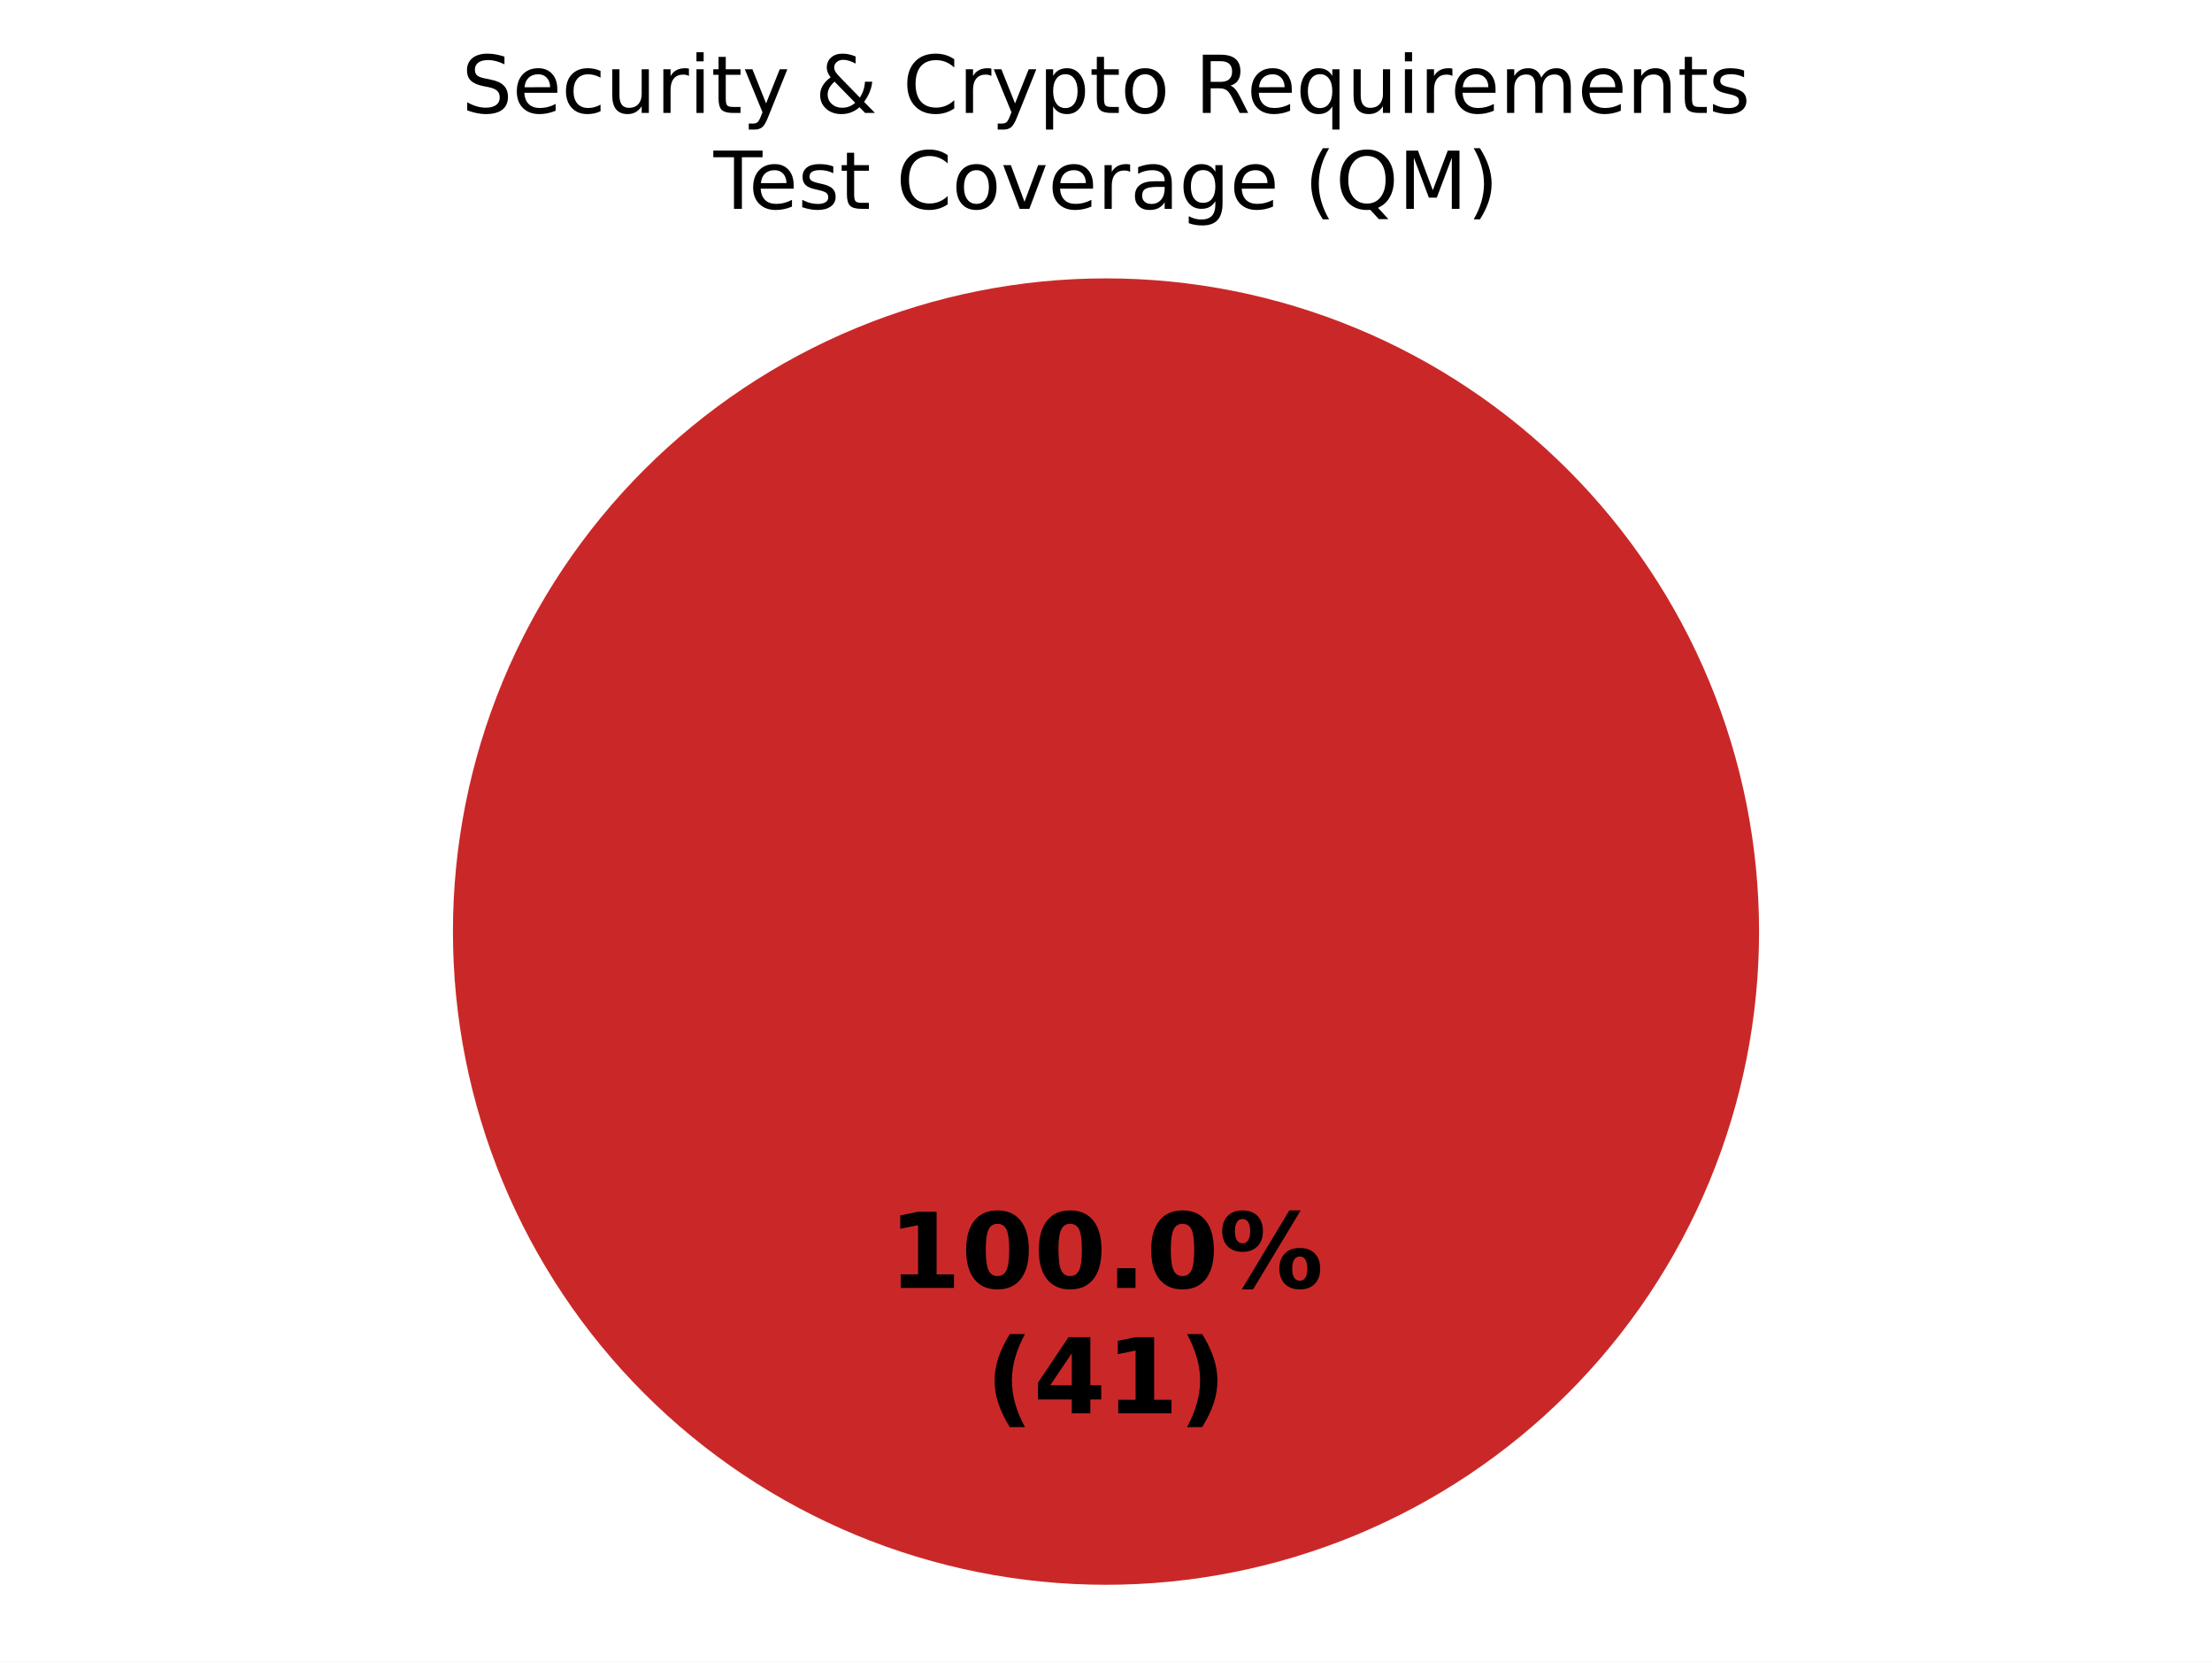
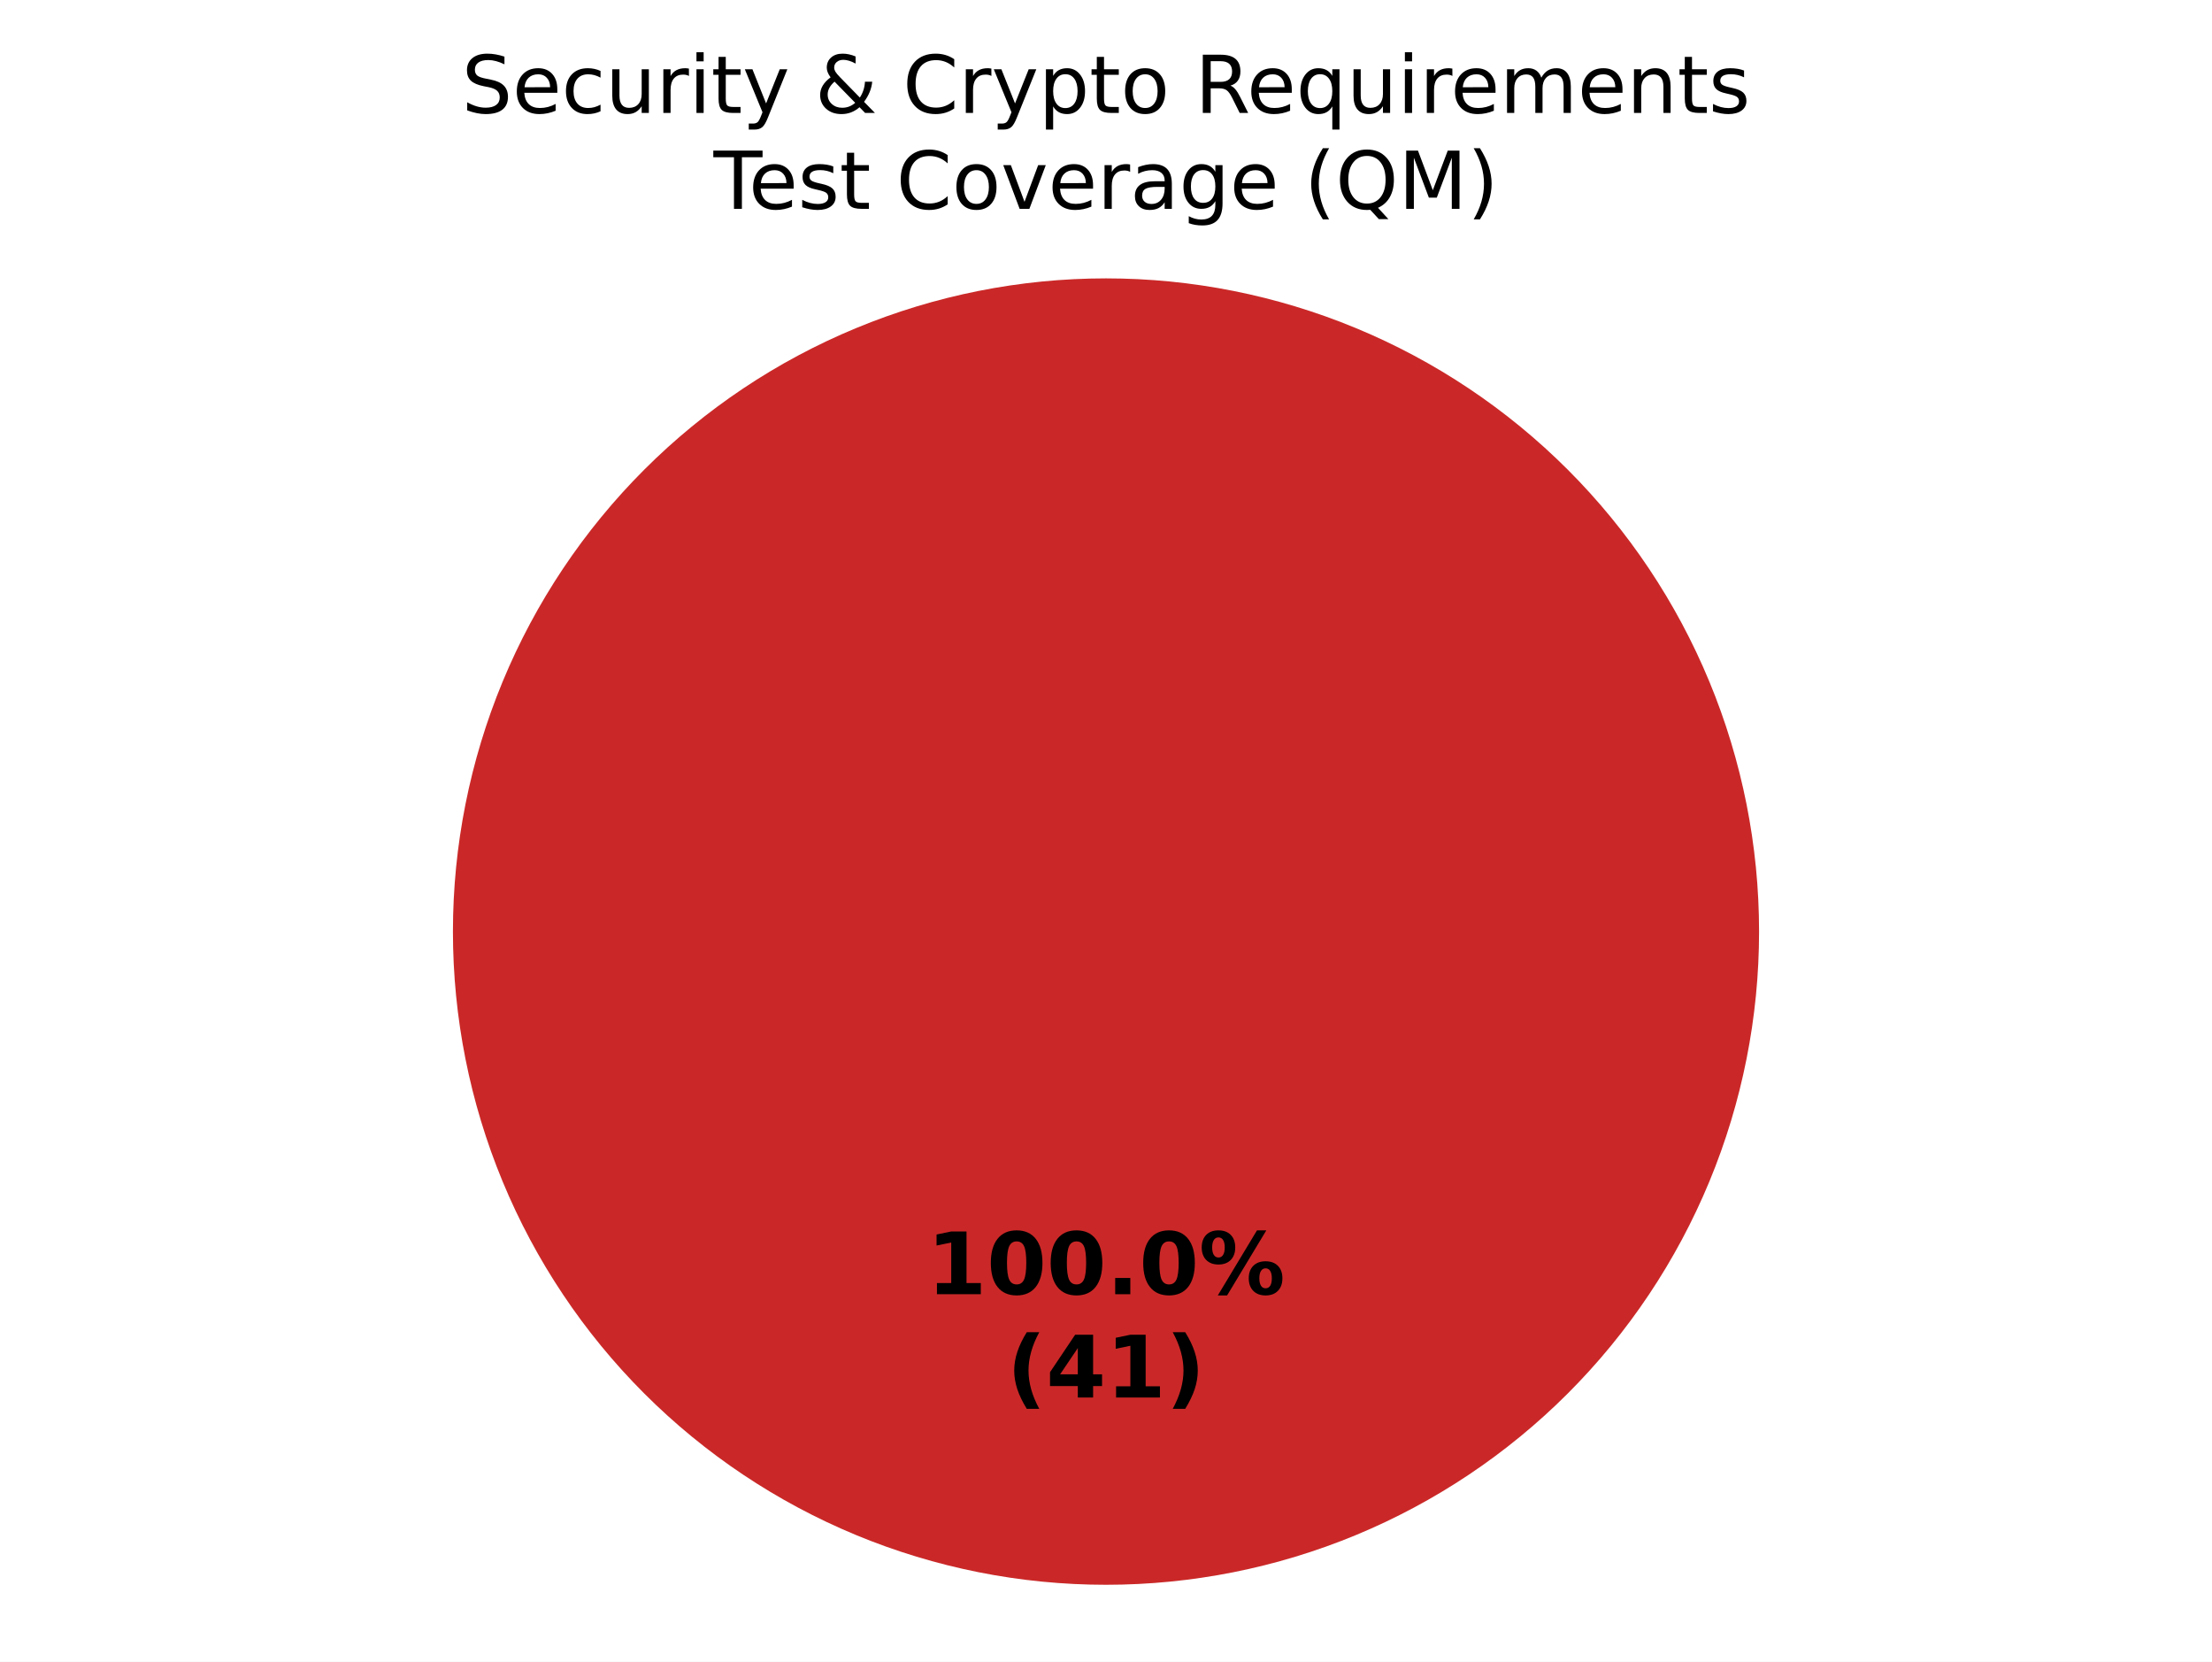
<svg xmlns="http://www.w3.org/2000/svg" xmlns:xlink="http://www.w3.org/1999/xlink" width="360pt" height="270.382pt" viewBox="0 0 360 270.382" version="1.1">
  <defs>
    <style type="text/css">*{stroke-linejoin: round; stroke-linecap: butt}</style>
  </defs>
  <g id="figure_1">
    <g id="patch_1">
      <path d="M 0 270.382  L 360 270.382  L 360 0  L 0 0  z " style="fill: #ffffff" />
    </g>
    <g id="axes_1">
      <g id="patch_2">
        <path d="M 180 45.296  C 180 45.296 180 45.296 180 45.296  L 180 151.582  z " style="fill: #37a12d" />
      </g>
      <g id="patch_3">
        <path d="M 180 45.296  C 180 45.296 180 45.296 180 45.296  L 180 151.582  z " style="fill: #f0a500" />
      </g>
      <g id="patch_4">
        <path d="M 286.286 151.582  C 286.286 137.624 283.536 123.803 278.195 110.908  C 272.854 98.013 265.025 86.296 255.155 76.426  C 245.286 66.557 233.569 58.728 220.674 53.387  C 207.779 48.045 193.957 45.296 180 45.296  C 166.043 45.296 152.221 48.045 139.326 53.387  C 126.431 58.728 114.714 66.557 104.845 76.426  C 94.975 86.296 87.146 98.013 81.805 110.908  C 76.464 123.803 73.714 137.624 73.714 151.582  C 73.714 165.539 76.464 179.361 81.805 192.256  C 87.146 205.15 94.975 216.868 104.845 226.737  C 114.714 236.606 126.431 244.436 139.326 249.777  C 152.221 255.118 166.043 257.867 180 257.867  C 193.957 257.867 207.779 255.118 220.674 249.777  C 233.569 244.436 245.286 236.606 255.155 226.737  C 265.025 216.868 272.854 205.15 278.195 192.256  C 283.536 179.361 286.286 165.539 286.286 151.582  M 180 151.582  z " style="fill: #ca2828" />
      </g>
      <g id="matplotlib.axis_1" />
      <g id="matplotlib.axis_2" />
      <g id="text_1">
-         <g transform="translate(144.5975 209.5676) scale(0.17 -0.17)">
+         <g transform="translate(150.845 210.5886) scale(0.14 -0.14)">
          <defs>
            <path id="DejaVuSans-Bold-14" d="M 750 831  L 1813 831  L 1813 3847  L 722 3622  L 722 4441  L 1806 4666  L 2950 4666  L 2950 831  L 4013 831  L 4013 0  L 750 0  L 750 831  z " transform="scale(0.015625)" />
            <path id="DejaVuSans-Bold-13" d="M 2944 2338  Q 2944 3213 2780 3570  Q 2616 3928 2228 3928  Q 1841 3928 1675 3570  Q 1509 3213 1509 2338  Q 1509 1453 1675 1090  Q 1841 728 2228 728  Q 2613 728 2778 1090  Q 2944 1453 2944 2338  z M 4147 2328  Q 4147 1169 3647 539  Q 3147 -91 2228 -91  Q 1306 -91 806 539  Q 306 1169 306 2328  Q 306 3491 806 4120  Q 1306 4750 2228 4750  Q 3147 4750 3647 4120  Q 4147 3491 4147 2328  z " transform="scale(0.015625)" />
            <path id="DejaVuSans-Bold-11" d="M 653 1209  L 1778 1209  L 1778 0  L 653 0  L 653 1209  z " transform="scale(0.015625)" />
            <path id="DejaVuSans-Bold-8" d="M 4959 1925  Q 4738 1925 4616 1733  Q 4494 1541 4494 1184  Q 4494 825 4614 633  Q 4734 441 4959 441  Q 5184 441 5303 633  Q 5422 825 5422 1184  Q 5422 1541 5301 1733  Q 5181 1925 4959 1925  z M 4959 2450  Q 5541 2450 5875 2112  Q 6209 1775 6209 1184  Q 6209 594 5875 251  Q 5541 -91 4959 -91  Q 4378 -91 4042 251  Q 3706 594 3706 1184  Q 3706 1772 4042 2111  Q 4378 2450 4959 2450  z M 2094 -91  L 1403 -91  L 4319 4750  L 5013 4750  L 2094 -91  z M 1453 4750  Q 2034 4750 2367 4411  Q 2700 4072 2700 3481  Q 2700 2891 2367 2550  Q 2034 2209 1453 2209  Q 872 2209 539 2550  Q 206 2891 206 3481  Q 206 4072 539 4411  Q 872 4750 1453 4750  z M 1453 4225  Q 1228 4225 1106 4031  Q 984 3838 984 3481  Q 984 3122 1106 2926  Q 1228 2731 1453 2731  Q 1678 2731 1798 2926  Q 1919 3122 1919 3481  Q 1919 3838 1797 4031  Q 1675 4225 1453 4225  z " transform="scale(0.015625)" />
          </defs>
          <use xlink:href="#DejaVuSans-Bold-14" />
          <use xlink:href="#DejaVuSans-Bold-13" transform="translate(69.57812 0)" />
          <use xlink:href="#DejaVuSans-Bold-13" transform="translate(139.1562 0)" />
          <use xlink:href="#DejaVuSans-Bold-11" transform="translate(208.7344 0)" />
          <use xlink:href="#DejaVuSans-Bold-13" transform="translate(246.7188 0)" />
          <use xlink:href="#DejaVuSans-Bold-8" transform="translate(316.2969 0)" />
        </g>
-         <g transform="translate(160.4022 229.9709) scale(0.17 -0.17)">
+         <g transform="translate(163.8606 227.3913) scale(0.14 -0.14)">
          <defs>
            <path id="DejaVuSans-Bold-b" d="M 2413 -844  L 1484 -844  Q 1006 -72 778 623  Q 550 1319 550 2003  Q 550 2688 779 3389  Q 1009 4091 1484 4856  L 2413 4856  Q 2013 4116 1813 3408  Q 1613 2700 1613 2009  Q 1613 1319 1811 609  Q 2009 -100 2413 -844  z " transform="scale(0.015625)" />
            <path id="DejaVuSans-Bold-17" d="M 2356 3675  L 1038 1722  L 2356 1722  L 2356 3675  z M 2156 4666  L 3494 4666  L 3494 1722  L 4159 1722  L 4159 850  L 3494 850  L 3494 0  L 2356 0  L 2356 850  L 288 850  L 288 1881  L 2156 4666  z " transform="scale(0.015625)" />
            <path id="DejaVuSans-Bold-c" d="M 513 -844  Q 913 -100 1113 609  Q 1313 1319 1313 2009  Q 1313 2700 1113 3408  Q 913 4116 513 4856  L 1441 4856  Q 1916 4091 2145 3389  Q 2375 2688 2375 2003  Q 2375 1319 2147 623  Q 1919 -72 1441 -844  L 513 -844  z " transform="scale(0.015625)" />
          </defs>
          <use xlink:href="#DejaVuSans-Bold-b" />
          <use xlink:href="#DejaVuSans-Bold-17" transform="translate(45.70312 0)" />
          <use xlink:href="#DejaVuSans-Bold-14" transform="translate(115.2812 0)" />
          <use xlink:href="#DejaVuSans-Bold-c" transform="translate(184.8594 0)" />
        </g>
      </g>
      <g id="text_2">
        <g transform="translate(75.1418 18.37924) scale(0.13 -0.13)">
          <defs>
            <path id="DejaVuSans-36" d="M 3425 4513  L 3425 3897  Q 3066 4069 2747 4153  Q 2428 4238 2131 4238  Q 1616 4238 1336 4038  Q 1056 3838 1056 3469  Q 1056 3159 1242 3001  Q 1428 2844 1947 2747  L 2328 2669  Q 3034 2534 3370 2195  Q 3706 1856 3706 1288  Q 3706 609 3251 259  Q 2797 -91 1919 -91  Q 1588 -91 1214 -16  Q 841 59 441 206  L 441 856  Q 825 641 1194 531  Q 1563 422 1919 422  Q 2459 422 2753 634  Q 3047 847 3047 1241  Q 3047 1584 2836 1778  Q 2625 1972 2144 2069  L 1759 2144  Q 1053 2284 737 2584  Q 422 2884 422 3419  Q 422 4038 858 4394  Q 1294 4750 2059 4750  Q 2388 4750 2728 4690  Q 3069 4631 3425 4513  z " transform="scale(0.015625)" />
            <path id="DejaVuSans-48" d="M 3597 1894  L 3597 1613  L 953 1613  Q 991 1019 1311 708  Q 1631 397 2203 397  Q 2534 397 2845 478  Q 3156 559 3463 722  L 3463 178  Q 3153 47 2828 -22  Q 2503 -91 2169 -91  Q 1331 -91 842 396  Q 353 884 353 1716  Q 353 2575 817 3079  Q 1281 3584 2069 3584  Q 2775 3584 3186 3129  Q 3597 2675 3597 1894  z M 3022 2063  Q 3016 2534 2758 2815  Q 2500 3097 2075 3097  Q 1594 3097 1305 2825  Q 1016 2553 972 2059  L 3022 2063  z " transform="scale(0.015625)" />
            <path id="DejaVuSans-46" d="M 3122 3366  L 3122 2828  Q 2878 2963 2633 3030  Q 2388 3097 2138 3097  Q 1578 3097 1268 2742  Q 959 2388 959 1747  Q 959 1106 1268 751  Q 1578 397 2138 397  Q 2388 397 2633 464  Q 2878 531 3122 666  L 3122 134  Q 2881 22 2623 -34  Q 2366 -91 2075 -91  Q 1284 -91 818 406  Q 353 903 353 1747  Q 353 2603 823 3093  Q 1294 3584 2113 3584  Q 2378 3584 2631 3529  Q 2884 3475 3122 3366  z " transform="scale(0.015625)" />
            <path id="DejaVuSans-58" d="M 544 1381  L 544 3500  L 1119 3500  L 1119 1403  Q 1119 906 1312 657  Q 1506 409 1894 409  Q 2359 409 2629 706  Q 2900 1003 2900 1516  L 2900 3500  L 3475 3500  L 3475 0  L 2900 0  L 2900 538  Q 2691 219 2414 64  Q 2138 -91 1772 -91  Q 1169 -91 856 284  Q 544 659 544 1381  z M 1991 3584  L 1991 3584  z " transform="scale(0.015625)" />
            <path id="DejaVuSans-55" d="M 2631 2963  Q 2534 3019 2420 3045  Q 2306 3072 2169 3072  Q 1681 3072 1420 2755  Q 1159 2438 1159 1844  L 1159 0  L 581 0  L 581 3500  L 1159 3500  L 1159 2956  Q 1341 3275 1631 3429  Q 1922 3584 2338 3584  Q 2397 3584 2469 3576  Q 2541 3569 2628 3553  L 2631 2963  z " transform="scale(0.015625)" />
            <path id="DejaVuSans-4c" d="M 603 3500  L 1178 3500  L 1178 0  L 603 0  L 603 3500  z M 603 4863  L 1178 4863  L 1178 4134  L 603 4134  L 603 4863  z " transform="scale(0.015625)" />
            <path id="DejaVuSans-57" d="M 1172 4494  L 1172 3500  L 2356 3500  L 2356 3053  L 1172 3053  L 1172 1153  Q 1172 725 1289 603  Q 1406 481 1766 481  L 2356 481  L 2356 0  L 1766 0  Q 1100 0 847 248  Q 594 497 594 1153  L 594 3053  L 172 3053  L 172 3500  L 594 3500  L 594 4494  L 1172 4494  z " transform="scale(0.015625)" />
            <path id="DejaVuSans-5c" d="M 2059 -325  Q 1816 -950 1584 -1140  Q 1353 -1331 966 -1331  L 506 -1331  L 506 -850  L 844 -850  Q 1081 -850 1212 -737  Q 1344 -625 1503 -206  L 1606 56  L 191 3500  L 800 3500  L 1894 763  L 2988 3500  L 3597 3500  L 2059 -325  z " transform="scale(0.015625)" />
            <path id="DejaVuSans-3" transform="scale(0.015625)" />
            <path id="DejaVuSans-9" d="M 1556 2509  Q 1272 2256 1139 2004  Q 1006 1753 1006 1478  Q 1006 1022 1337 719  Q 1669 416 2169 416  Q 2466 416 2725 514  Q 2984 613 3213 813  L 1556 2509  z M 1997 2859  L 3584 1234  Q 3769 1513 3872 1830  Q 3975 2147 3994 2503  L 4575 2503  Q 4538 2091 4375 1687  Q 4213 1284 3922 891  L 4794 0  L 4006 0  L 3559 459  Q 3234 181 2878 45  Q 2522 -91 2113 -91  Q 1359 -91 881 339  Q 403 769 403 1441  Q 403 1841 612 2192  Q 822 2544 1241 2853  Q 1091 3050 1012 3245  Q 934 3441 934 3628  Q 934 4134 1281 4442  Q 1628 4750 2203 4750  Q 2463 4750 2720 4694  Q 2978 4638 3244 4525  L 3244 3956  Q 2972 4103 2725 4179  Q 2478 4256 2266 4256  Q 1938 4256 1733 4082  Q 1528 3909 1528 3634  Q 1528 3475 1620 3314  Q 1713 3153 1997 2859  z " transform="scale(0.015625)" />
            <path id="DejaVuSans-26" d="M 4122 4306  L 4122 3641  Q 3803 3938 3442 4084  Q 3081 4231 2675 4231  Q 1875 4231 1450 3742  Q 1025 3253 1025 2328  Q 1025 1406 1450 917  Q 1875 428 2675 428  Q 3081 428 3442 575  Q 3803 722 4122 1019  L 4122 359  Q 3791 134 3420 21  Q 3050 -91 2638 -91  Q 1578 -91 968 557  Q 359 1206 359 2328  Q 359 3453 968 4101  Q 1578 4750 2638 4750  Q 3056 4750 3426 4639  Q 3797 4528 4122 4306  z " transform="scale(0.015625)" />
            <path id="DejaVuSans-53" d="M 1159 525  L 1159 -1331  L 581 -1331  L 581 3500  L 1159 3500  L 1159 2969  Q 1341 3281 1617 3432  Q 1894 3584 2278 3584  Q 2916 3584 3314 3078  Q 3713 2572 3713 1747  Q 3713 922 3314 415  Q 2916 -91 2278 -91  Q 1894 -91 1617 61  Q 1341 213 1159 525  z M 3116 1747  Q 3116 2381 2855 2742  Q 2594 3103 2138 3103  Q 1681 3103 1420 2742  Q 1159 2381 1159 1747  Q 1159 1113 1420 752  Q 1681 391 2138 391  Q 2594 391 2855 752  Q 3116 1113 3116 1747  z " transform="scale(0.015625)" />
            <path id="DejaVuSans-52" d="M 1959 3097  Q 1497 3097 1228 2736  Q 959 2375 959 1747  Q 959 1119 1226 758  Q 1494 397 1959 397  Q 2419 397 2687 759  Q 2956 1122 2956 1747  Q 2956 2369 2687 2733  Q 2419 3097 1959 3097  z M 1959 3584  Q 2709 3584 3137 3096  Q 3566 2609 3566 1747  Q 3566 888 3137 398  Q 2709 -91 1959 -91  Q 1206 -91 779 398  Q 353 888 353 1747  Q 353 2609 779 3096  Q 1206 3584 1959 3584  z " transform="scale(0.015625)" />
            <path id="DejaVuSans-35" d="M 2841 2188  Q 3044 2119 3236 1894  Q 3428 1669 3622 1275  L 4263 0  L 3584 0  L 2988 1197  Q 2756 1666 2539 1819  Q 2322 1972 1947 1972  L 1259 1972  L 1259 0  L 628 0  L 628 4666  L 2053 4666  Q 2853 4666 3247 4331  Q 3641 3997 3641 3322  Q 3641 2881 3436 2590  Q 3231 2300 2841 2188  z M 1259 4147  L 1259 2491  L 2053 2491  Q 2509 2491 2742 2702  Q 2975 2913 2975 3322  Q 2975 3731 2742 3939  Q 2509 4147 2053 4147  L 1259 4147  z " transform="scale(0.015625)" />
            <path id="DejaVuSans-54" d="M 947 1747  Q 947 1113 1208 752  Q 1469 391 1925 391  Q 2381 391 2643 752  Q 2906 1113 2906 1747  Q 2906 2381 2643 2742  Q 2381 3103 1925 3103  Q 1469 3103 1208 2742  Q 947 2381 947 1747  z M 2906 525  Q 2725 213 2448 61  Q 2172 -91 1784 -91  Q 1150 -91 751 415  Q 353 922 353 1747  Q 353 2572 751 3078  Q 1150 3584 1784 3584  Q 2172 3584 2448 3432  Q 2725 3281 2906 2969  L 2906 3500  L 3481 3500  L 3481 -1331  L 2906 -1331  L 2906 525  z " transform="scale(0.015625)" />
            <path id="DejaVuSans-50" d="M 3328 2828  Q 3544 3216 3844 3400  Q 4144 3584 4550 3584  Q 5097 3584 5394 3201  Q 5691 2819 5691 2113  L 5691 0  L 5113 0  L 5113 2094  Q 5113 2597 4934 2840  Q 4756 3084 4391 3084  Q 3944 3084 3684 2787  Q 3425 2491 3425 1978  L 3425 0  L 2847 0  L 2847 2094  Q 2847 2600 2669 2842  Q 2491 3084 2119 3084  Q 1678 3084 1418 2786  Q 1159 2488 1159 1978  L 1159 0  L 581 0  L 581 3500  L 1159 3500  L 1159 2956  Q 1356 3278 1631 3431  Q 1906 3584 2284 3584  Q 2666 3584 2933 3390  Q 3200 3197 3328 2828  z " transform="scale(0.015625)" />
            <path id="DejaVuSans-51" d="M 3513 2113  L 3513 0  L 2938 0  L 2938 2094  Q 2938 2591 2744 2837  Q 2550 3084 2163 3084  Q 1697 3084 1428 2787  Q 1159 2491 1159 1978  L 1159 0  L 581 0  L 581 3500  L 1159 3500  L 1159 2956  Q 1366 3272 1645 3428  Q 1925 3584 2291 3584  Q 2894 3584 3203 3211  Q 3513 2838 3513 2113  z " transform="scale(0.015625)" />
            <path id="DejaVuSans-56" d="M 2834 3397  L 2834 2853  Q 2591 2978 2328 3040  Q 2066 3103 1784 3103  Q 1356 3103 1142 2972  Q 928 2841 928 2578  Q 928 2378 1081 2264  Q 1234 2150 1697 2047  L 1894 2003  Q 2506 1872 2764 1633  Q 3022 1394 3022 966  Q 3022 478 2636 193  Q 2250 -91 1575 -91  Q 1294 -91 989 -36  Q 684 19 347 128  L 347 722  Q 666 556 975 473  Q 1284 391 1588 391  Q 1994 391 2212 530  Q 2431 669 2431 922  Q 2431 1156 2273 1281  Q 2116 1406 1581 1522  L 1381 1569  Q 847 1681 609 1914  Q 372 2147 372 2553  Q 372 3047 722 3315  Q 1072 3584 1716 3584  Q 2034 3584 2315 3537  Q 2597 3491 2834 3397  z " transform="scale(0.015625)" />
          </defs>
          <use xlink:href="#DejaVuSans-36" />
          <use xlink:href="#DejaVuSans-48" transform="translate(63.48438 0)" />
          <use xlink:href="#DejaVuSans-46" transform="translate(125.0156 0)" />
          <use xlink:href="#DejaVuSans-58" transform="translate(180 0)" />
          <use xlink:href="#DejaVuSans-55" transform="translate(243.375 0)" />
          <use xlink:href="#DejaVuSans-4c" transform="translate(284.4844 0)" />
          <use xlink:href="#DejaVuSans-57" transform="translate(312.2656 0)" />
          <use xlink:href="#DejaVuSans-5c" transform="translate(351.4688 0)" />
          <use xlink:href="#DejaVuSans-3" transform="translate(410.6562 0)" />
          <use xlink:href="#DejaVuSans-9" transform="translate(442.4375 0)" />
          <use xlink:href="#DejaVuSans-3" transform="translate(520.4219 0)" />
          <use xlink:href="#DejaVuSans-26" transform="translate(552.2031 0)" />
          <use xlink:href="#DejaVuSans-55" transform="translate(622.0312 0)" />
          <use xlink:href="#DejaVuSans-5c" transform="translate(663.1406 0)" />
          <use xlink:href="#DejaVuSans-53" transform="translate(722.3281 0)" />
          <use xlink:href="#DejaVuSans-57" transform="translate(785.8125 0)" />
          <use xlink:href="#DejaVuSans-52" transform="translate(825.0156 0)" />
          <use xlink:href="#DejaVuSans-3" transform="translate(886.2031 0)" />
          <use xlink:href="#DejaVuSans-35" transform="translate(917.9844 0)" />
          <use xlink:href="#DejaVuSans-48" transform="translate(982.9844 0)" />
          <use xlink:href="#DejaVuSans-54" transform="translate(1044.516 0)" />
          <use xlink:href="#DejaVuSans-58" transform="translate(1108 0)" />
          <use xlink:href="#DejaVuSans-4c" transform="translate(1171.375 0)" />
          <use xlink:href="#DejaVuSans-55" transform="translate(1199.156 0)" />
          <use xlink:href="#DejaVuSans-48" transform="translate(1238.062 0)" />
          <use xlink:href="#DejaVuSans-50" transform="translate(1299.594 0)" />
          <use xlink:href="#DejaVuSans-48" transform="translate(1397 0)" />
          <use xlink:href="#DejaVuSans-51" transform="translate(1458.531 0)" />
          <use xlink:href="#DejaVuSans-57" transform="translate(1521.906 0)" />
          <use xlink:href="#DejaVuSans-56" transform="translate(1561.109 0)" />
        </g>
        <g transform="translate(116.1273 33.98178) scale(0.13 -0.13)">
          <defs>
            <path id="DejaVuSans-37" d="M -19 4666  L 3928 4666  L 3928 4134  L 2272 4134  L 2272 0  L 1638 0  L 1638 4134  L -19 4134  L -19 4666  z " transform="scale(0.015625)" />
            <path id="DejaVuSans-59" d="M 191 3500  L 800 3500  L 1894 563  L 2988 3500  L 3597 3500  L 2284 0  L 1503 0  L 191 3500  z " transform="scale(0.015625)" />
            <path id="DejaVuSans-44" d="M 2194 1759  Q 1497 1759 1228 1600  Q 959 1441 959 1056  Q 959 750 1161 570  Q 1363 391 1709 391  Q 2188 391 2477 730  Q 2766 1069 2766 1631  L 2766 1759  L 2194 1759  z M 3341 1997  L 3341 0  L 2766 0  L 2766 531  Q 2569 213 2275 61  Q 1981 -91 1556 -91  Q 1019 -91 701 211  Q 384 513 384 1019  Q 384 1609 779 1909  Q 1175 2209 1959 2209  L 2766 2209  L 2766 2266  Q 2766 2663 2505 2880  Q 2244 3097 1772 3097  Q 1472 3097 1187 3025  Q 903 2953 641 2809  L 641 3341  Q 956 3463 1253 3523  Q 1550 3584 1831 3584  Q 2591 3584 2966 3190  Q 3341 2797 3341 1997  z " transform="scale(0.015625)" />
            <path id="DejaVuSans-4a" d="M 2906 1791  Q 2906 2416 2648 2759  Q 2391 3103 1925 3103  Q 1463 3103 1205 2759  Q 947 2416 947 1791  Q 947 1169 1205 825  Q 1463 481 1925 481  Q 2391 481 2648 825  Q 2906 1169 2906 1791  z M 3481 434  Q 3481 -459 3084 -895  Q 2688 -1331 1869 -1331  Q 1566 -1331 1297 -1286  Q 1028 -1241 775 -1147  L 775 -588  Q 1028 -725 1275 -790  Q 1522 -856 1778 -856  Q 2344 -856 2625 -561  Q 2906 -266 2906 331  L 2906 616  Q 2728 306 2450 153  Q 2172 0 1784 0  Q 1141 0 747 490  Q 353 981 353 1791  Q 353 2603 747 3093  Q 1141 3584 1784 3584  Q 2172 3584 2450 3431  Q 2728 3278 2906 2969  L 2906 3500  L 3481 3500  L 3481 434  z " transform="scale(0.015625)" />
            <path id="DejaVuSans-b" d="M 1984 4856  Q 1566 4138 1362 3434  Q 1159 2731 1159 2009  Q 1159 1288 1364 580  Q 1569 -128 1984 -844  L 1484 -844  Q 1016 -109 783 600  Q 550 1309 550 2009  Q 550 2706 781 3412  Q 1013 4119 1484 4856  L 1984 4856  z " transform="scale(0.015625)" />
            <path id="DejaVuSans-34" d="M 2522 4238  Q 1834 4238 1429 3725  Q 1025 3213 1025 2328  Q 1025 1447 1429 934  Q 1834 422 2522 422  Q 3209 422 3611 934  Q 4013 1447 4013 2328  Q 4013 3213 3611 3725  Q 3209 4238 2522 4238  z M 3406 84  L 4238 -825  L 3475 -825  L 2784 -78  Q 2681 -84 2626 -87  Q 2572 -91 2522 -91  Q 1538 -91 948 567  Q 359 1225 359 2328  Q 359 3434 948 4092  Q 1538 4750 2522 4750  Q 3503 4750 4090 4092  Q 4678 3434 4678 2328  Q 4678 1516 4351 937  Q 4025 359 3406 84  z " transform="scale(0.015625)" />
            <path id="DejaVuSans-30" d="M 628 4666  L 1569 4666  L 2759 1491  L 3956 4666  L 4897 4666  L 4897 0  L 4281 0  L 4281 4097  L 3078 897  L 2444 897  L 1241 4097  L 1241 0  L 628 0  L 628 4666  z " transform="scale(0.015625)" />
            <path id="DejaVuSans-c" d="M 513 4856  L 1013 4856  Q 1481 4119 1714 3412  Q 1947 2706 1947 2009  Q 1947 1309 1714 600  Q 1481 -109 1013 -844  L 513 -844  Q 928 -128 1133 580  Q 1338 1288 1338 2009  Q 1338 2731 1133 3434  Q 928 4138 513 4856  z " transform="scale(0.015625)" />
          </defs>
          <use xlink:href="#DejaVuSans-37" />
          <use xlink:href="#DejaVuSans-48" transform="translate(44.09375 0)" />
          <use xlink:href="#DejaVuSans-56" transform="translate(105.625 0)" />
          <use xlink:href="#DejaVuSans-57" transform="translate(157.7188 0)" />
          <use xlink:href="#DejaVuSans-3" transform="translate(196.9219 0)" />
          <use xlink:href="#DejaVuSans-26" transform="translate(228.7031 0)" />
          <use xlink:href="#DejaVuSans-52" transform="translate(298.5312 0)" />
          <use xlink:href="#DejaVuSans-59" transform="translate(359.7188 0)" />
          <use xlink:href="#DejaVuSans-48" transform="translate(418.9062 0)" />
          <use xlink:href="#DejaVuSans-55" transform="translate(480.4375 0)" />
          <use xlink:href="#DejaVuSans-44" transform="translate(521.5469 0)" />
          <use xlink:href="#DejaVuSans-4a" transform="translate(582.8281 0)" />
          <use xlink:href="#DejaVuSans-48" transform="translate(646.3125 0)" />
          <use xlink:href="#DejaVuSans-3" transform="translate(707.8438 0)" />
          <use xlink:href="#DejaVuSans-b" transform="translate(739.625 0)" />
          <use xlink:href="#DejaVuSans-34" transform="translate(778.6406 0)" />
          <use xlink:href="#DejaVuSans-30" transform="translate(857.3594 0)" />
          <use xlink:href="#DejaVuSans-c" transform="translate(943.6406 0)" />
        </g>
      </g>
    </g>
  </g>
</svg>
